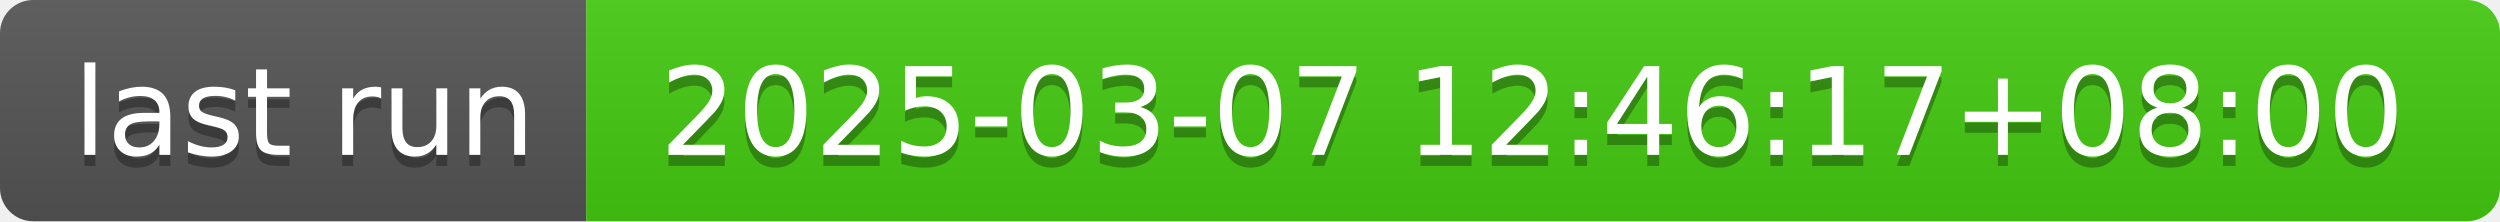
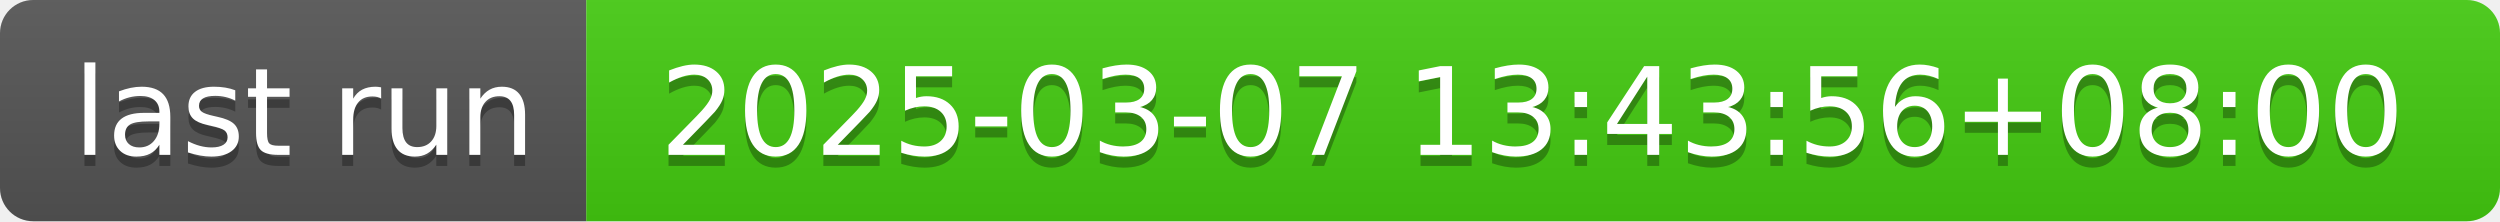
- <svg xmlns="http://www.w3.org/2000/svg" width="226" height="20" role="img" aria-label="last run: 2025-03-07 12:46:17+08:00">
+ <svg xmlns="http://www.w3.org/2000/svg" width="226" height="20" role="img" aria-label="last run: 2025-03-07 13:43:56+08:00">
  <linearGradient id="s" x2="0" y2="100%">
    <stop offset="0" stop-color="#bbb" stop-opacity=".1" />
    <stop offset="1" stop-opacity=".1" />
  </linearGradient>
  <clipPath id="r">
    <rect width="226" height="20" rx="3" fill="#fff" />
  </clipPath>
  <g clip-path="url(#r)">
    <rect width="53" height="20" fill="#555" />
    <rect x="53" width="173" height="20" fill="#4c1" />
    <rect width="226" height="20" fill="url(#s)" />
  </g>
  <g fill="#fff" text-anchor="middle" font-family="Verdana,Geneva,DejaVu Sans,sans-serif" text-rendering="geometricPrecision" font-size="110">
    <text aria-hidden="true" x="275" y="150" fill="#010101" fill-opacity=".3" transform="scale(.1)" textLength="430">last run</text>
    <text x="275" y="140" transform="scale(.1)" fill="#fff" textLength="430">last run</text>
-     <text aria-hidden="true" x="1385" y="150" fill="#010101" fill-opacity=".3" transform="scale(.1)" textLength="1630">2025-03-07 12:46:17+08:00</text>
-     <text x="1385" y="140" transform="scale(.1)" fill="#fff" textLength="1630">2025-03-07 12:46:17+08:00</text>
+     <text aria-hidden="true" x="1385" y="150" fill="#010101" fill-opacity=".3" transform="scale(.1)" textLength="1630">2025-03-07 13:43:56+08:00</text>
+     <text x="1385" y="140" transform="scale(.1)" fill="#fff" textLength="1630">2025-03-07 13:43:56+08:00</text>
  </g>
</svg>
